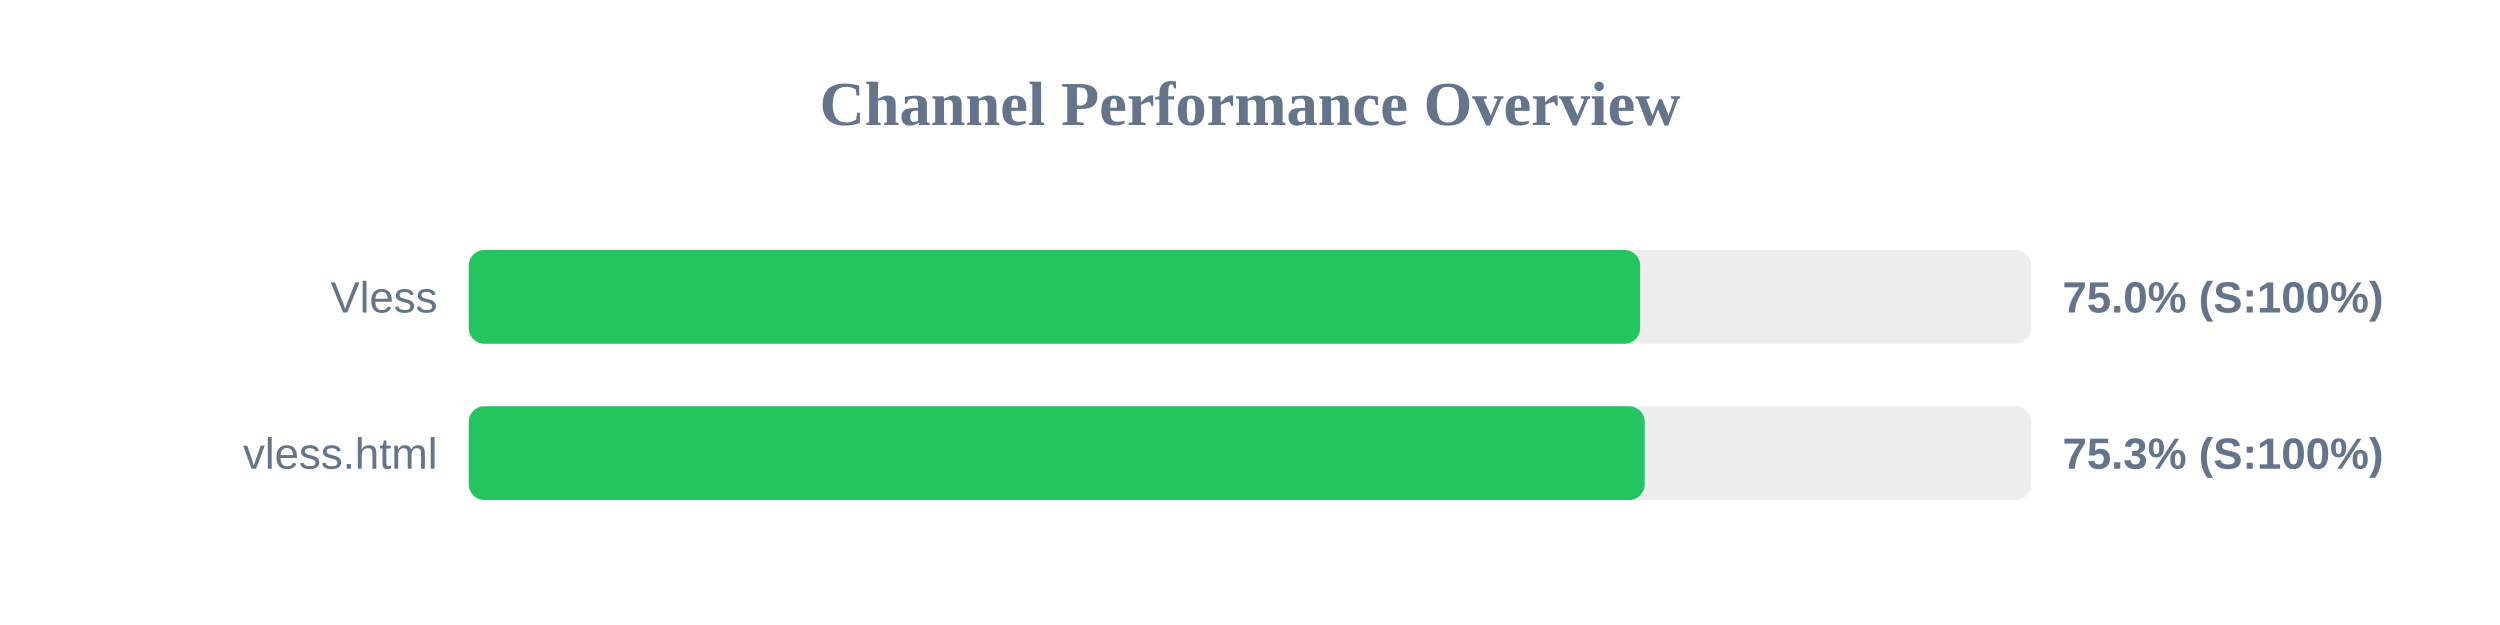
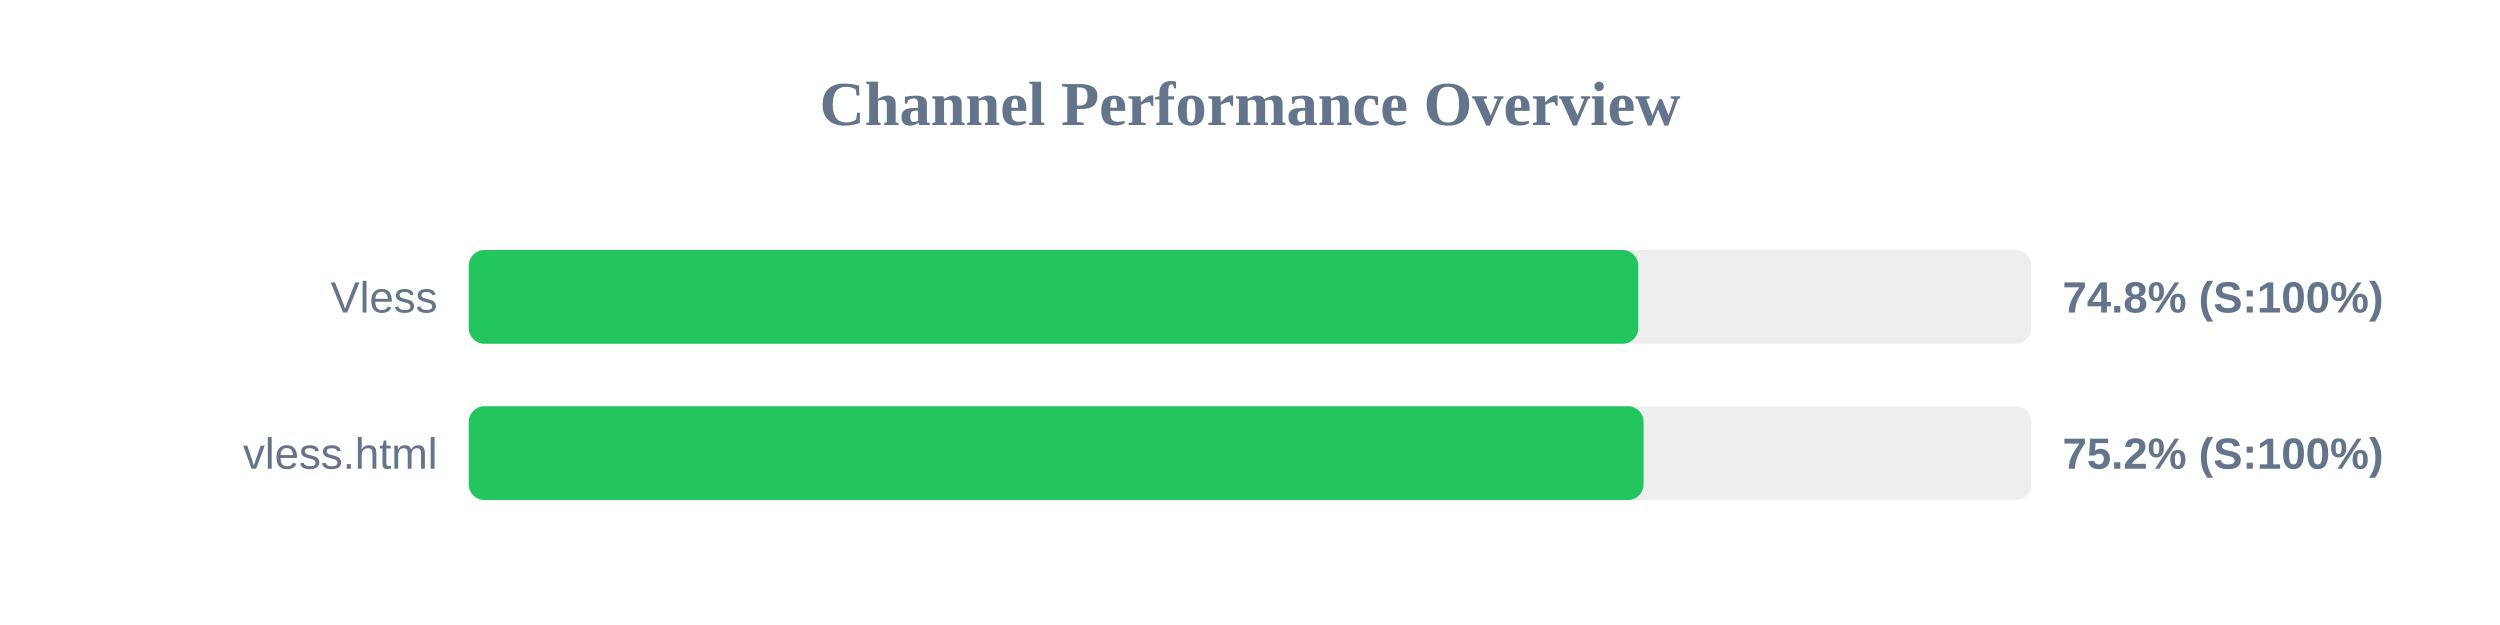
<svg xmlns="http://www.w3.org/2000/svg" width="800" height="200" version="1.1">
  <style>
        .row { font: 14px Arial; fill: #64748b; }
        .score { font: bold 14px Arial; fill: #64748b; }
    </style>
  <text x="400" y="40" text-anchor="middle" font-size="20px" font-weight="bold" fill="#64748b">Channel Performance Overview</text>
  <rect x="150" y="80" width="500" height="30" fill="#eee" rx="5" />
-   <rect x="150" y="80" width="374.85" height="30" fill="#22c55e" rx="5" />
+   <rect x="150" y="80" width="374.25" height="30" fill="#22c55e" rx="5" />
  <text x="140" y="100" text-anchor="end" class="row">Vless</text>
-   <text x="660" y="100" text-anchor="start" class="score">75.0% (S:100%)</text>
+   <text x="660" y="100" text-anchor="start" class="score">74.8% (S:100%)</text>
  <rect x="150" y="130" width="500" height="30" fill="#eee" rx="5" />
-   <rect x="150" y="130" width="376.3" height="30" fill="#22c55e" rx="5" />
+   <rect x="150" y="130" width="375.95" height="30" fill="#22c55e" rx="5" />
  <text x="140" y="150" text-anchor="end" class="row">vless.html</text>
-   <text x="660" y="150" text-anchor="start" class="score">75.3% (S:100%)</text>
+   <text x="660" y="150" text-anchor="start" class="score">75.2% (S:100%)</text>
</svg>
